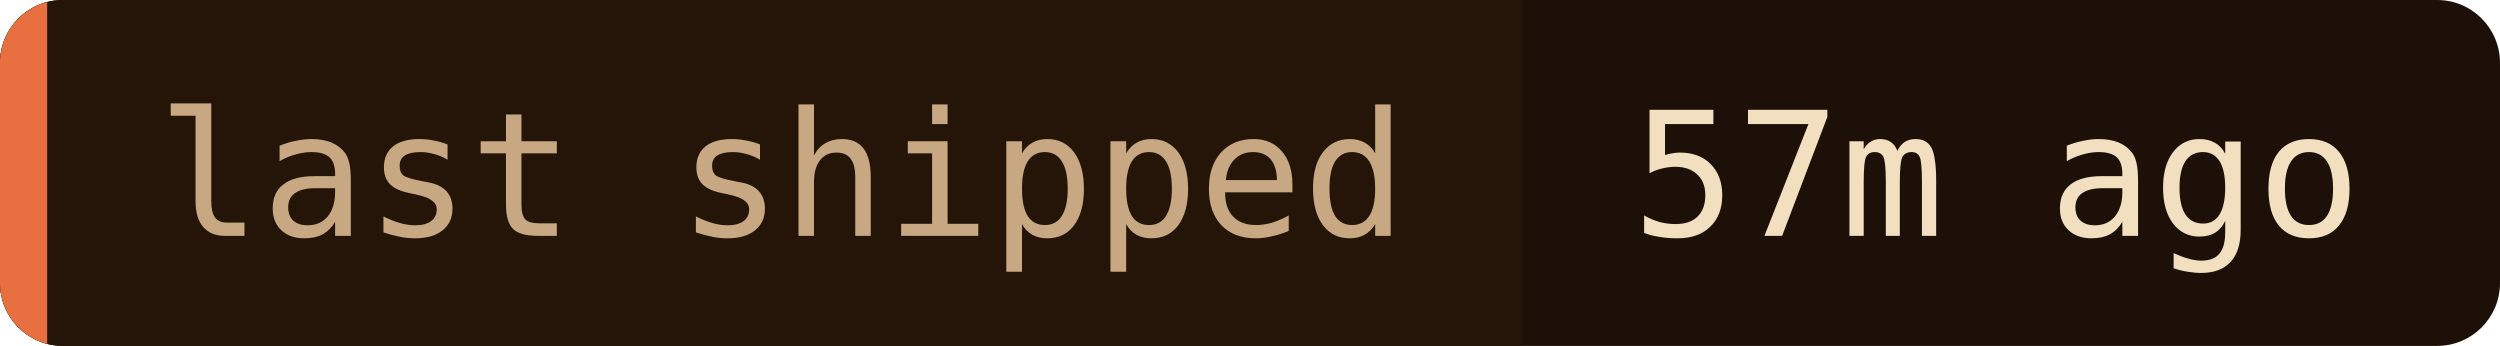
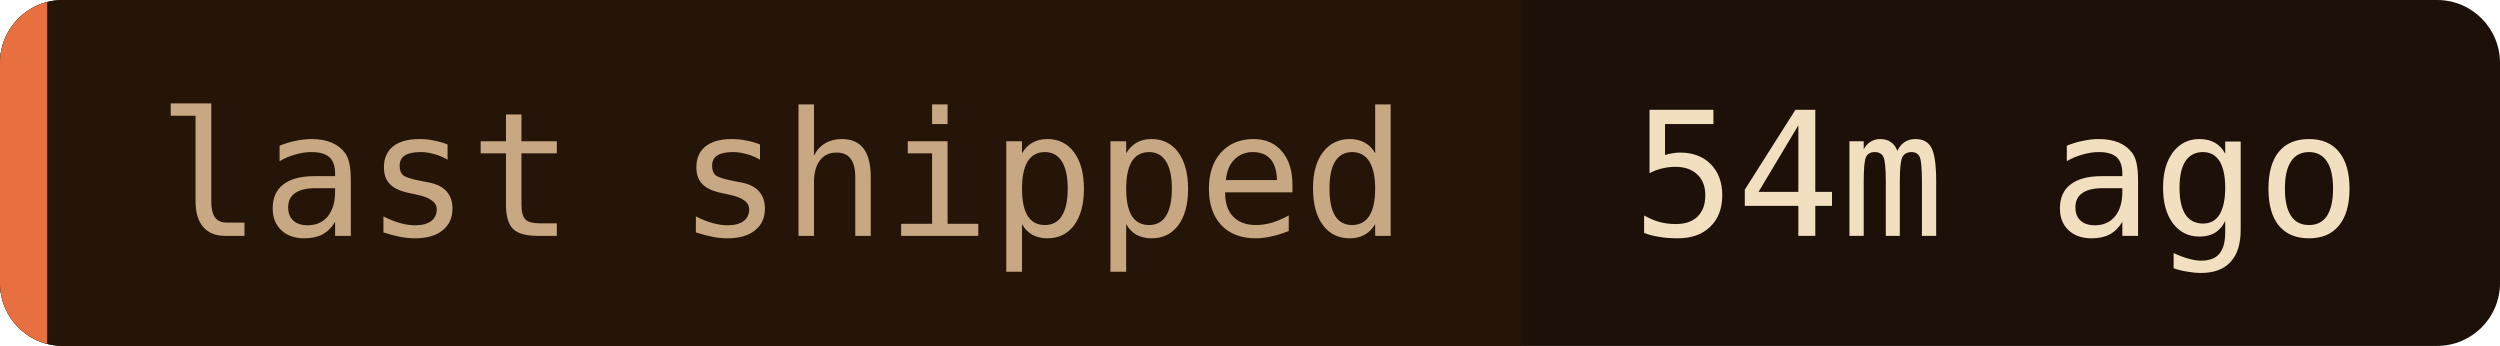
- <svg xmlns="http://www.w3.org/2000/svg" width="159" height="22" role="img" aria-label="last shipped: 57m ago">
+ <svg xmlns="http://www.w3.org/2000/svg" width="159" height="22" role="img" aria-label="last shipped: 54m ago">
  <clipPath id="c">
    <rect width="159" height="22" rx="4" />
  </clipPath>
  <g clip-path="url(#c)">
    <rect width="159" height="22" fill="#1c1008" />
    <rect width="96.8" height="22" fill="#241508" />
    <rect width="3" height="22" fill="#e87040" />
  </g>
  <g font-family="'JetBrains Mono', 'Fira Code', ui-monospace, SFMono-Regular, Menlo, monospace" font-size="11">
    <text x="10" y="15" fill="#c8a882">last shipped</text>
-     <text x="103.8" y="15" fill="#f2dfc0">57m ago</text>
+     <text x="103.8" y="15" fill="#f2dfc0">54m ago</text>
  </g>
</svg>
